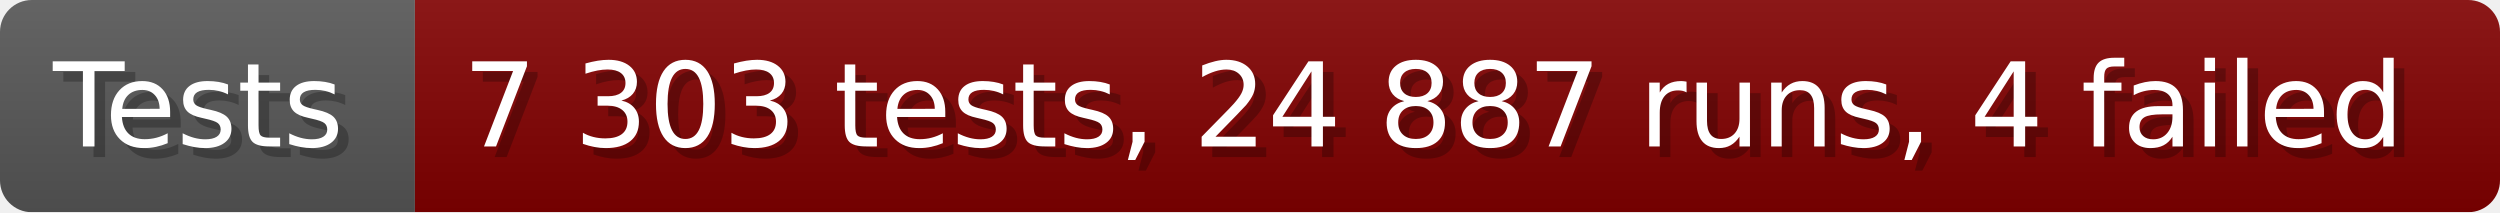
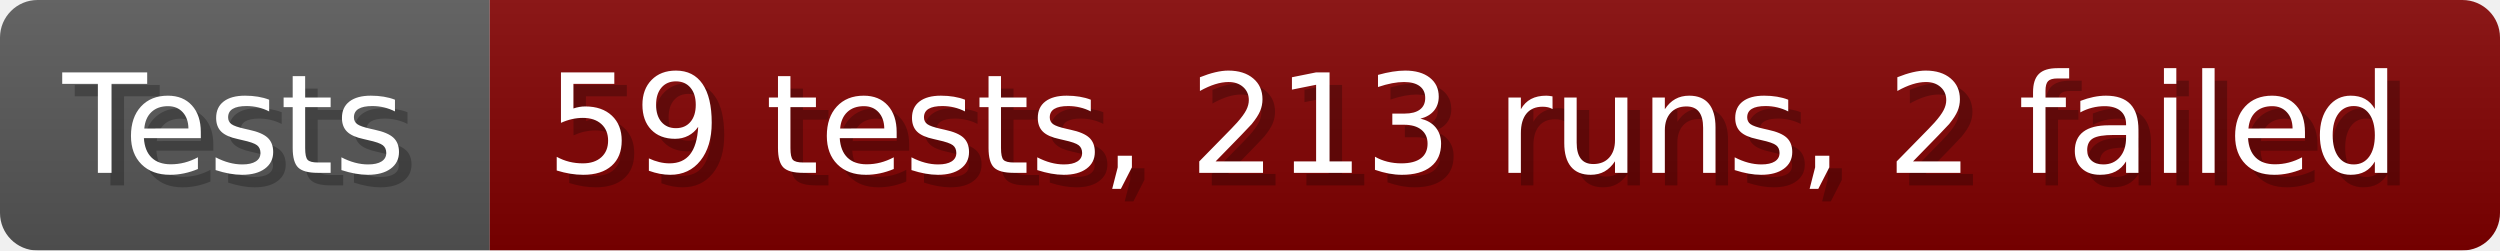
- <svg xmlns="http://www.w3.org/2000/svg" width="235.6" height="20" viewBox="0 0 2356 200" role="img" aria-label="Tests: 7 303 tests, 24 887 runs, 4 failed">
+ <svg xmlns="http://www.w3.org/2000/svg" width="199.6" height="20" viewBox="0 0 1996 200" role="img" aria-label="Tests: 59 tests, 213 runs, 2 failed">
  <linearGradient id="a" x2="0" y2="100%">
    <stop offset="0" stop-opacity=".1" stop-color="#EEE" />
    <stop offset="1" stop-opacity=".1" />
  </linearGradient>
  <mask id="m">
-     <rect width="2356" height="200" rx="30" fill="#FFF" />
+     <rect width="1996" height="200" rx="30" fill="#FFF" />
  </mask>
  <g mask="url(#m)">
    <rect width="391" height="200" fill="#555" />
-     <rect width="1965" height="200" fill="#800000" x="391" />
-     <rect width="2356" height="200" fill="url(#a)" />
+     <rect width="1605" height="200" fill="#800000" x="391" />
+     <rect width="1996" height="200" fill="url(#a)" />
  </g>
  <g aria-hidden="true" fill="#fff" text-anchor="start" font-family="Verdana,DejaVu Sans,sans-serif" font-size="110">
    <text x="60" y="148" textLength="291" fill="#000" opacity="0.25">Tests</text>
    <text x="50" y="138" textLength="291">Tests</text>
-     <text x="446" y="148" textLength="1865" fill="#000" opacity="0.25">7 303 tests, 24 887 runs, 4 failed</text>
-     <text x="436" y="138" textLength="1865">7 303 tests, 24 887 runs, 4 failed</text>
+     <text x="446" y="148" textLength="1505" fill="#000" opacity="0.25">59 tests, 213 runs, 2 failed</text>
+     <text x="436" y="138" textLength="1505">59 tests, 213 runs, 2 failed</text>
  </g>
</svg>
